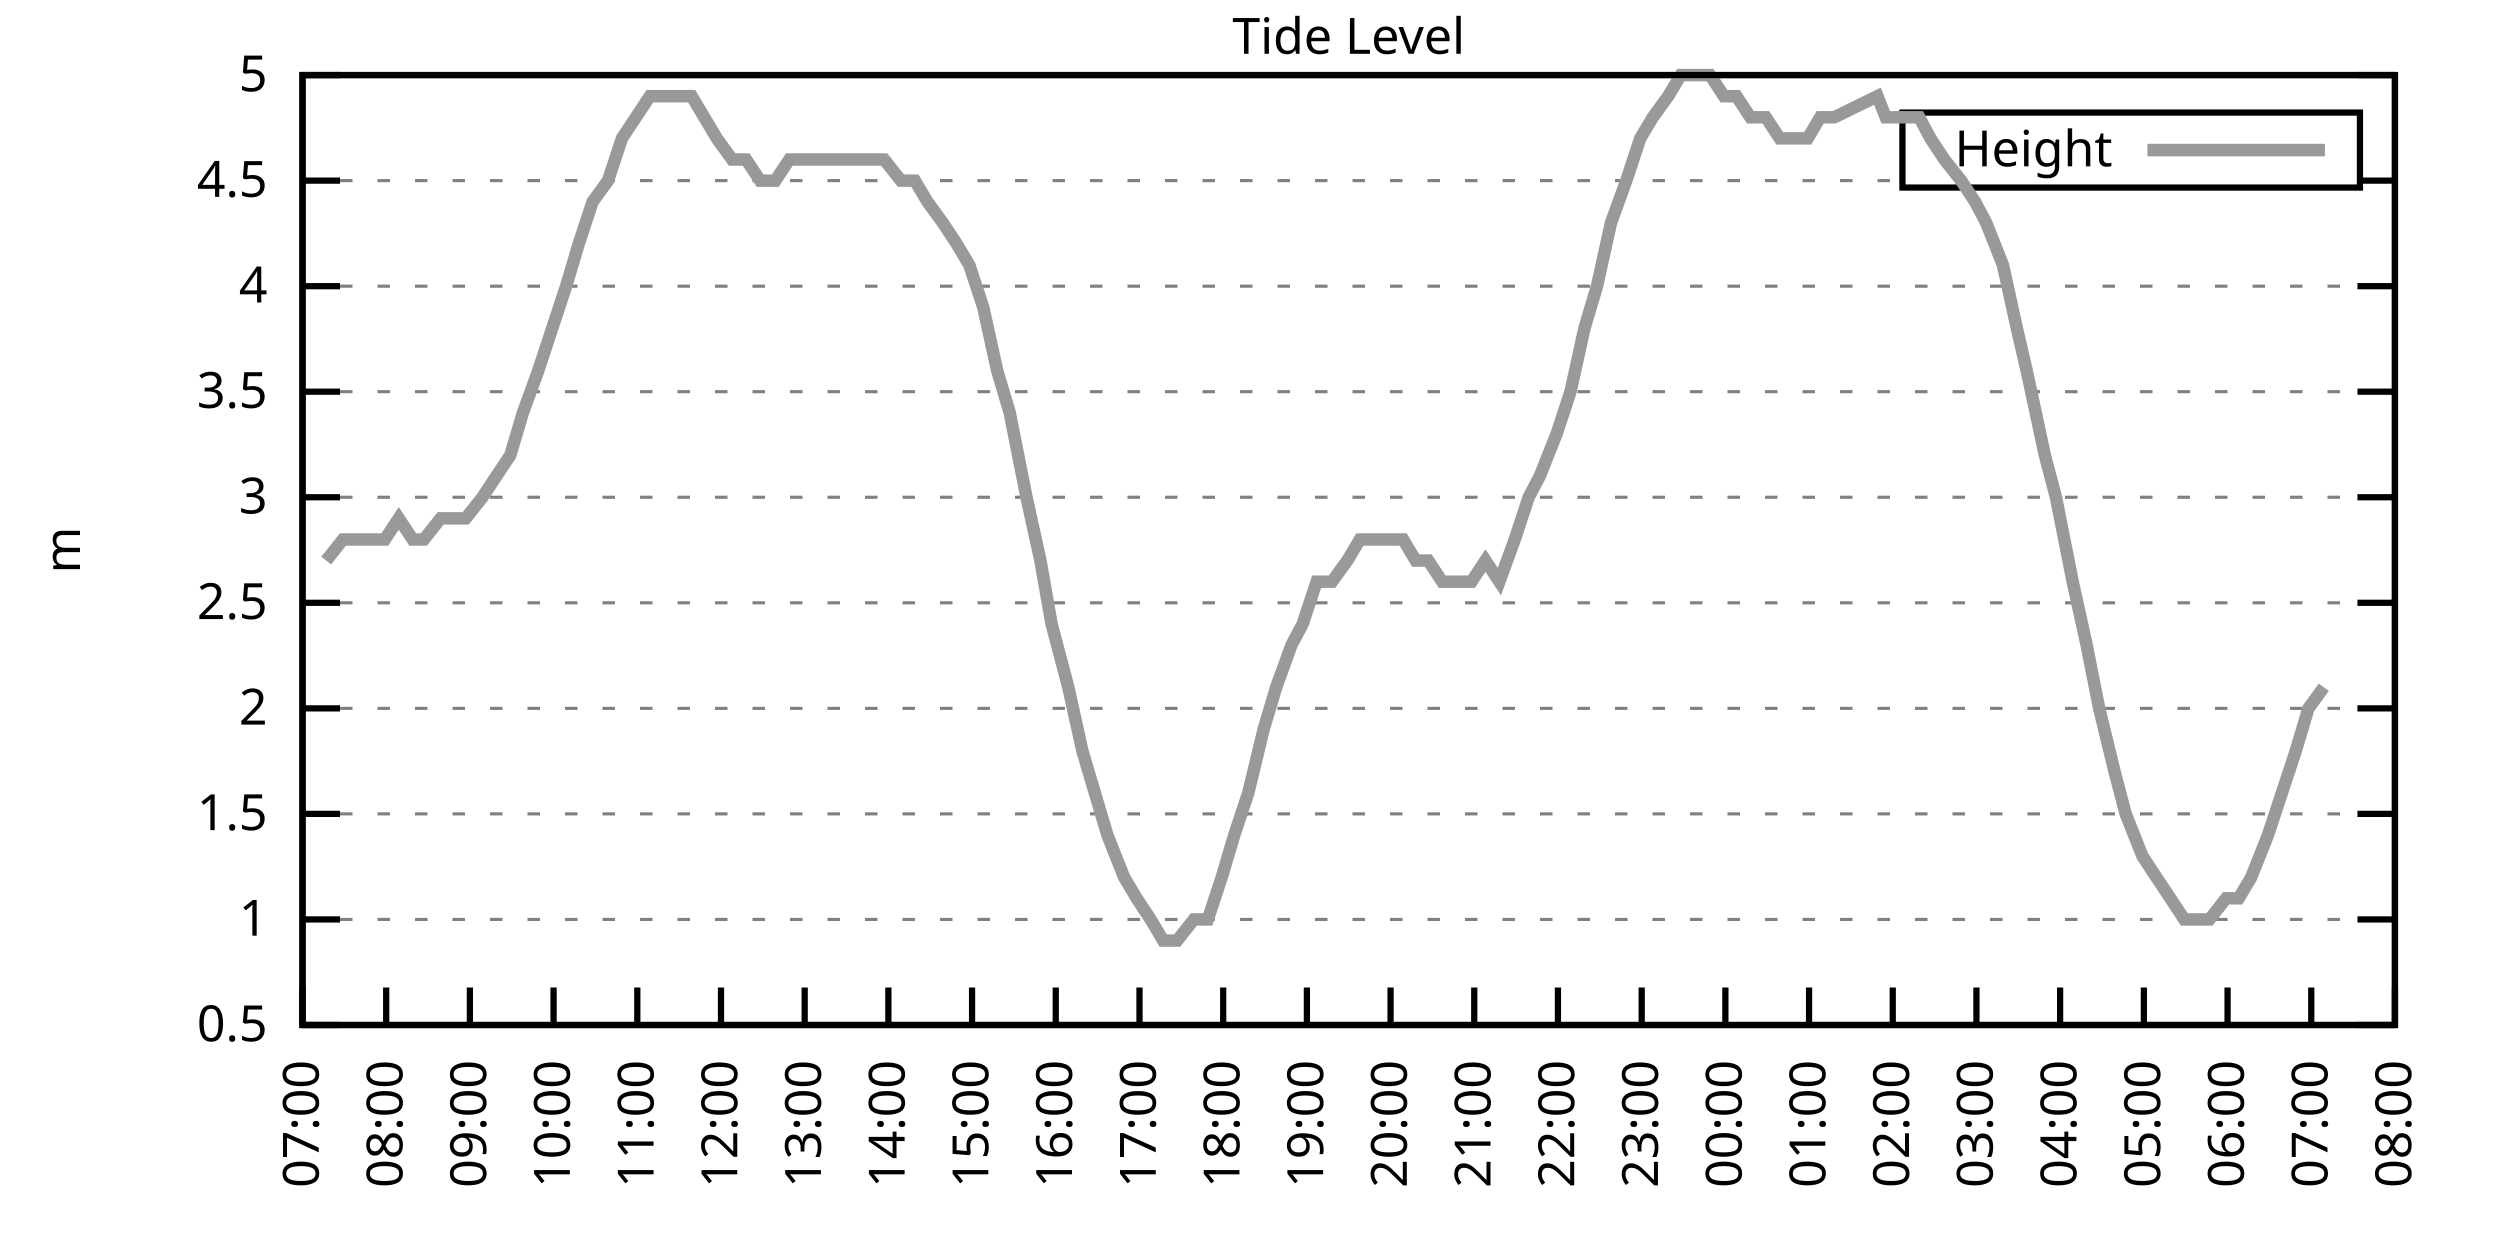
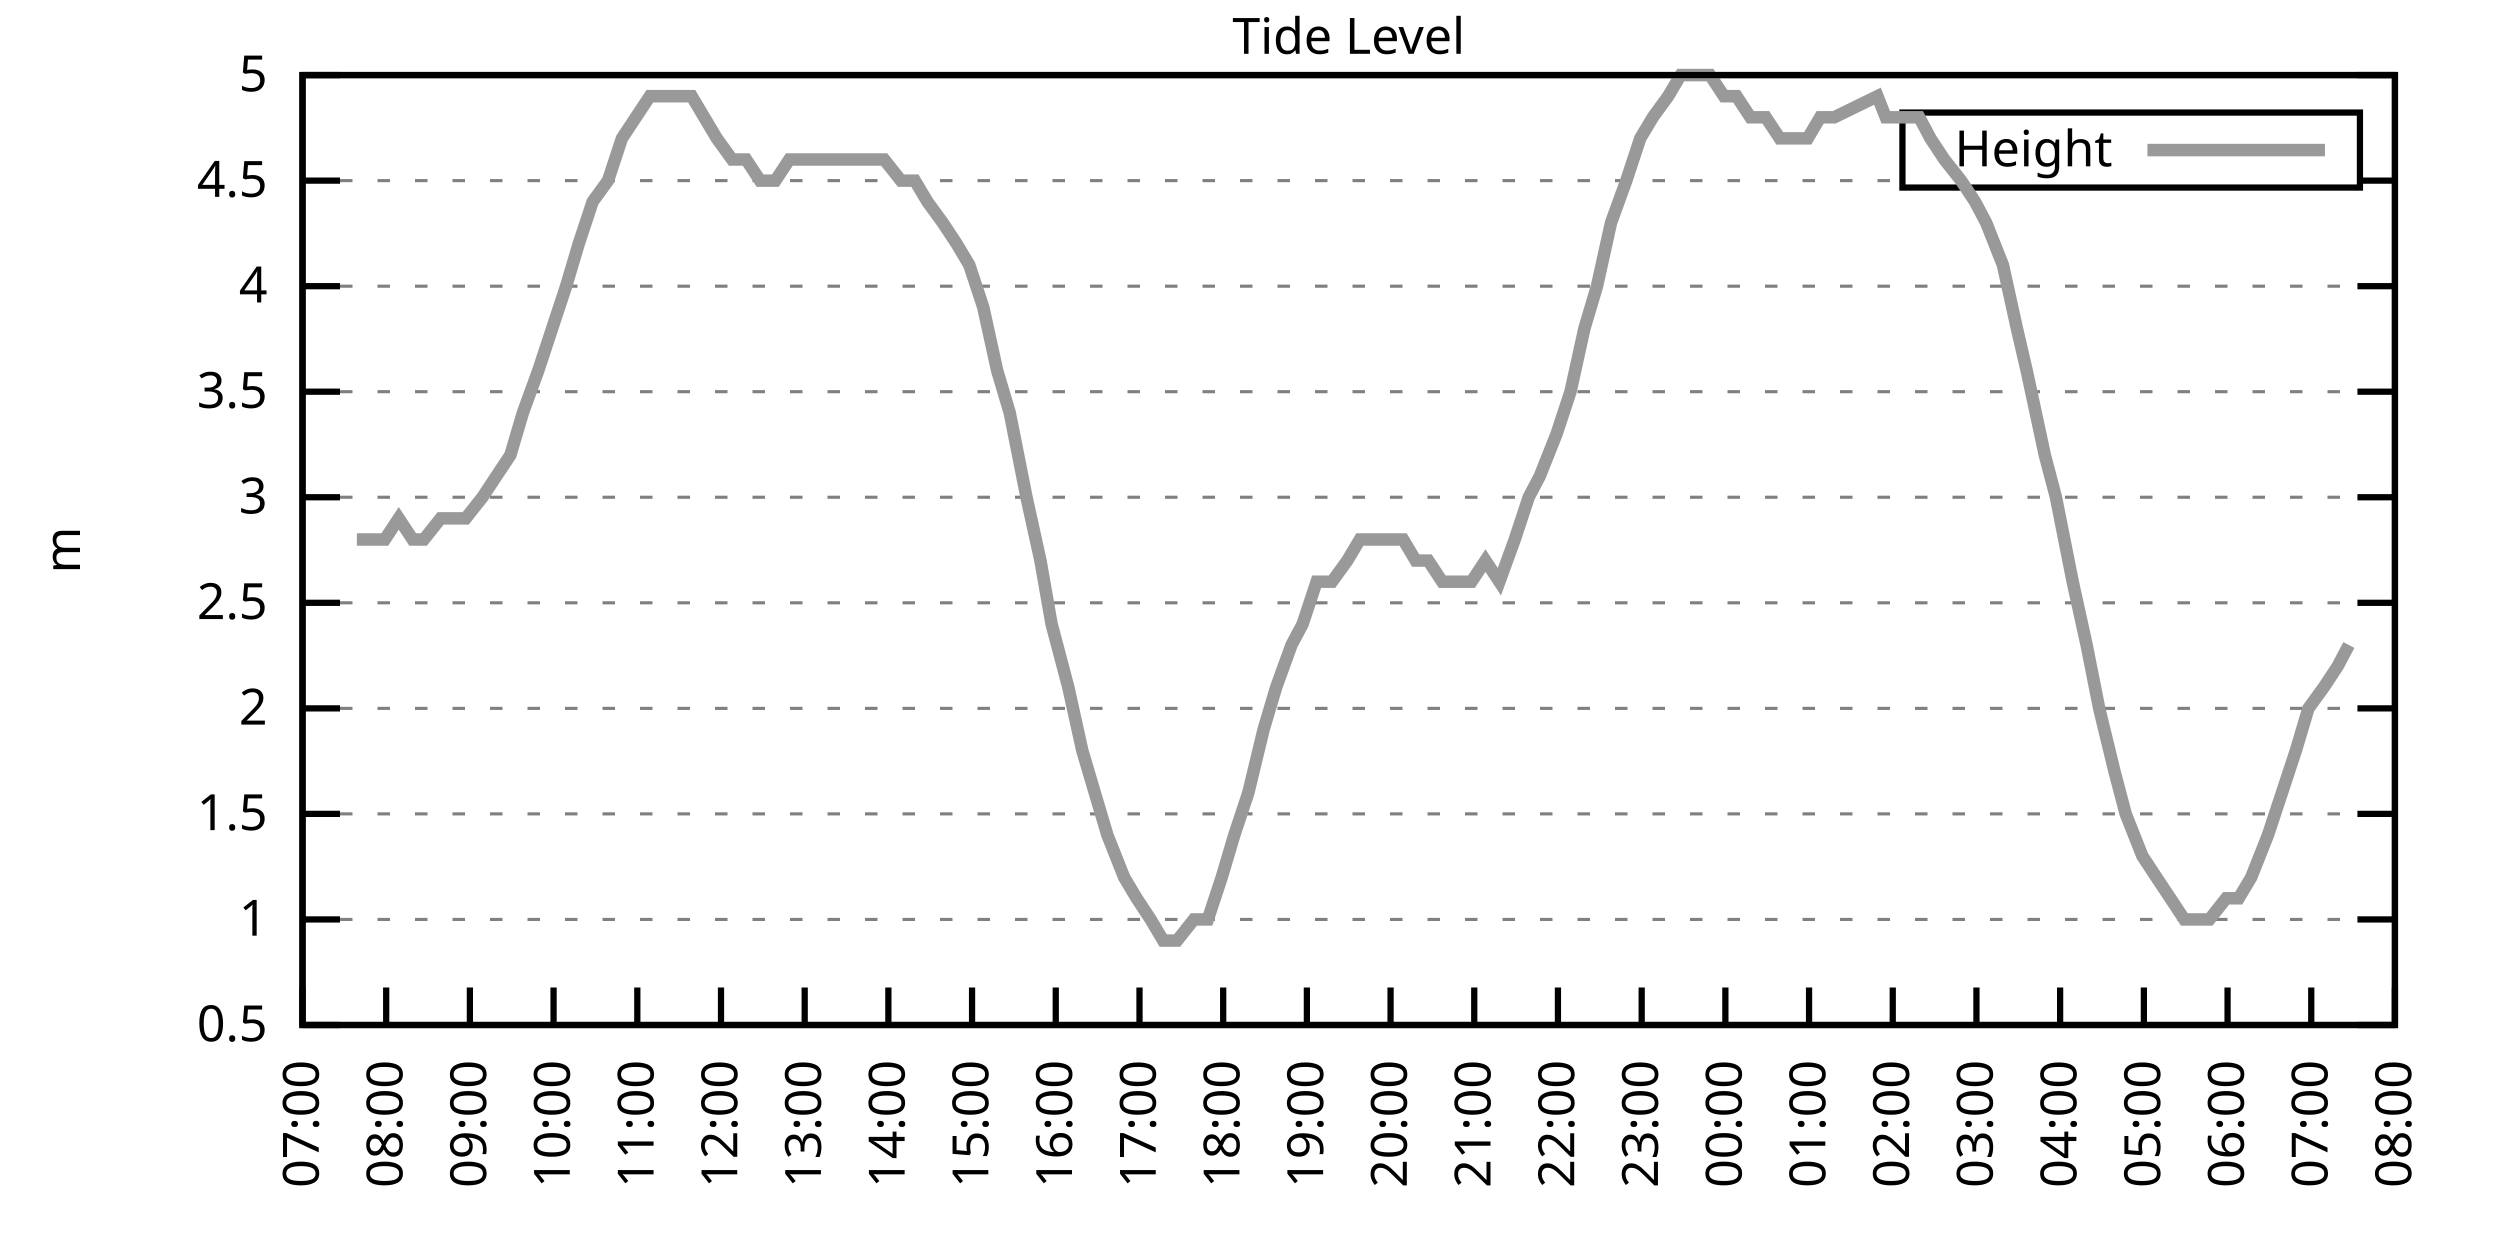
<svg xmlns="http://www.w3.org/2000/svg" xmlns:xlink="http://www.w3.org/1999/xlink" width="400" height="200" viewBox="0 0 400 200">
  <g id="gnuplot_canvas">
    <rect x="0" y="0" width="400" height="200" fill="none" />
    <defs>
      <circle id="gpDot" r="0.5" stroke-width="0.5" stroke="currentColor" />
      <path id="gpPt0" stroke-width="0.333" stroke="currentColor" d="M-1,0 h2 M0,-1 v2" />
      <path id="gpPt1" stroke-width="0.333" stroke="currentColor" d="M-1,-1 L1,1 M1,-1 L-1,1" />
      <path id="gpPt2" stroke-width="0.333" stroke="currentColor" d="M-1,0 L1,0 M0,-1 L0,1 M-1,-1 L1,1 M-1,1 L1,-1" />
      <rect id="gpPt3" stroke-width="0.333" stroke="currentColor" x="-1" y="-1" width="2" height="2" />
      <rect id="gpPt4" stroke-width="0.333" stroke="currentColor" fill="currentColor" x="-1" y="-1" width="2" height="2" />
      <circle id="gpPt5" stroke-width="0.333" stroke="currentColor" cx="0" cy="0" r="1" />
      <use xlink:href="#gpPt5" id="gpPt6" fill="currentColor" stroke="none" />
      <path id="gpPt7" stroke-width="0.333" stroke="currentColor" d="M0,-1.33 L-1.33,0.67 L1.33,0.67 z" />
      <use xlink:href="#gpPt7" id="gpPt8" fill="currentColor" stroke="none" />
      <use xlink:href="#gpPt7" id="gpPt9" stroke="currentColor" transform="rotate(180)" />
      <use xlink:href="#gpPt9" id="gpPt10" fill="currentColor" stroke="none" />
      <use xlink:href="#gpPt3" id="gpPt11" stroke="currentColor" transform="rotate(45)" />
      <use xlink:href="#gpPt11" id="gpPt12" fill="currentColor" stroke="none" />
      <path id="gpPt13" stroke-width="0.333" stroke="currentColor" d="M0,1.330 L1.265,0.411 L0.782,-1.067 L-0.782,-1.076 L-1.265,0.411 z" />
      <use xlink:href="#gpPt13" id="gpPt14" fill="currentColor" stroke="none" />
      <filter id="textbox" filterUnits="objectBoundingBox" x="0" y="0" height="1" width="1">
        <feFlood flood-color="white" flood-opacity="1" result="bgnd" />
        <feComposite in="SourceGraphic" in2="bgnd" operator="atop" />
      </filter>
      <filter id="greybox" filterUnits="objectBoundingBox" x="0" y="0" height="1" width="1">
        <feFlood flood-color="lightgrey" flood-opacity="1" result="grey" />
        <feComposite in="SourceGraphic" in2="grey" operator="atop" />
      </filter>
    </defs>
    <g fill="none" color="white" stroke="currentColor" stroke-width="1.00" stroke-linecap="butt" stroke-linejoin="miter">
</g>
    <g fill="none" color="black" stroke="currentColor" stroke-width="1.00" stroke-linecap="butt" stroke-linejoin="miter">
      <g stroke="none" shape-rendering="crispEdges">
        <polygon fill="rgb(255, 255, 255)" points="48.40,164.00 383.18,164.00 383.18,12.02 48.40,12.02 " />
      </g>
    </g>
    <g fill="none" color="black" stroke="currentColor" stroke-width="1.00" stroke-linecap="butt" stroke-linejoin="miter">
</g>
    <g fill="none" color="black" stroke="black" stroke-width="0.50" stroke-linecap="butt" stroke-linejoin="miter">
</g>
    <g fill="none" color="gray" stroke="currentColor" stroke-width="0.50" stroke-linecap="butt" stroke-linejoin="miter">
      <path stroke="gray" stroke-dasharray="2,4" class="gridline" d="M48.40,164.00 L383.19,164.00  " />
    </g>
    <g fill="none" color="gray" stroke="gray" stroke-width="1.00" stroke-linecap="butt" stroke-linejoin="miter">
</g>
    <g fill="none" color="black" stroke="currentColor" stroke-width="1.00" stroke-linecap="butt" stroke-linejoin="miter">
      <path stroke="black" d="M48.40,164.00 L54.40,164.00 M383.19,164.00 L377.19,164.00  " />
      <g transform="translate(42.80,166.60)" stroke="none" fill="black" font-family="Sans" font-size="8.00" text-anchor="end">
        <text>
          <tspan font-family="Sans"> 0.5</tspan>
        </text>
      </g>
    </g>
    <g fill="none" color="black" stroke="currentColor" stroke-width="1.00" stroke-linecap="butt" stroke-linejoin="miter">
</g>
    <g fill="none" color="black" stroke="black" stroke-width="0.50" stroke-linecap="butt" stroke-linejoin="miter">
</g>
    <g fill="none" color="gray" stroke="currentColor" stroke-width="0.50" stroke-linecap="butt" stroke-linejoin="miter">
      <path stroke="gray" stroke-dasharray="2,4" class="gridline" d="M48.40,147.11 L383.19,147.11  " />
    </g>
    <g fill="none" color="gray" stroke="gray" stroke-width="1.00" stroke-linecap="butt" stroke-linejoin="miter">
</g>
    <g fill="none" color="black" stroke="currentColor" stroke-width="1.00" stroke-linecap="butt" stroke-linejoin="miter">
      <path stroke="black" d="M48.40,147.11 L54.40,147.11 M383.19,147.11 L377.19,147.11  " />
      <g transform="translate(42.80,149.71)" stroke="none" fill="black" font-family="Sans" font-size="8.00" text-anchor="end">
        <text>
          <tspan font-family="Sans"> 1</tspan>
        </text>
      </g>
    </g>
    <g fill="none" color="black" stroke="currentColor" stroke-width="1.00" stroke-linecap="butt" stroke-linejoin="miter">
</g>
    <g fill="none" color="black" stroke="black" stroke-width="0.50" stroke-linecap="butt" stroke-linejoin="miter">
</g>
    <g fill="none" color="gray" stroke="currentColor" stroke-width="0.50" stroke-linecap="butt" stroke-linejoin="miter">
      <path stroke="gray" stroke-dasharray="2,4" class="gridline" d="M48.40,130.22 L383.19,130.22  " />
    </g>
    <g fill="none" color="gray" stroke="gray" stroke-width="1.00" stroke-linecap="butt" stroke-linejoin="miter">
</g>
    <g fill="none" color="black" stroke="currentColor" stroke-width="1.00" stroke-linecap="butt" stroke-linejoin="miter">
      <path stroke="black" d="M48.40,130.22 L54.40,130.22 M383.19,130.22 L377.19,130.22  " />
      <g transform="translate(42.80,132.82)" stroke="none" fill="black" font-family="Sans" font-size="8.00" text-anchor="end">
        <text>
          <tspan font-family="Sans"> 1.5</tspan>
        </text>
      </g>
    </g>
    <g fill="none" color="black" stroke="currentColor" stroke-width="1.00" stroke-linecap="butt" stroke-linejoin="miter">
</g>
    <g fill="none" color="black" stroke="black" stroke-width="0.50" stroke-linecap="butt" stroke-linejoin="miter">
</g>
    <g fill="none" color="gray" stroke="currentColor" stroke-width="0.50" stroke-linecap="butt" stroke-linejoin="miter">
      <path stroke="gray" stroke-dasharray="2,4" class="gridline" d="M48.40,113.34 L383.19,113.34  " />
    </g>
    <g fill="none" color="gray" stroke="gray" stroke-width="1.00" stroke-linecap="butt" stroke-linejoin="miter">
</g>
    <g fill="none" color="black" stroke="currentColor" stroke-width="1.00" stroke-linecap="butt" stroke-linejoin="miter">
      <path stroke="black" d="M48.40,113.34 L54.40,113.34 M383.19,113.34 L377.19,113.34  " />
      <g transform="translate(42.80,115.94)" stroke="none" fill="black" font-family="Sans" font-size="8.00" text-anchor="end">
        <text>
          <tspan font-family="Sans"> 2</tspan>
        </text>
      </g>
    </g>
    <g fill="none" color="black" stroke="currentColor" stroke-width="1.00" stroke-linecap="butt" stroke-linejoin="miter">
</g>
    <g fill="none" color="black" stroke="black" stroke-width="0.50" stroke-linecap="butt" stroke-linejoin="miter">
</g>
    <g fill="none" color="gray" stroke="currentColor" stroke-width="0.50" stroke-linecap="butt" stroke-linejoin="miter">
      <path stroke="gray" stroke-dasharray="2,4" class="gridline" d="M48.40,96.45 L383.19,96.45  " />
    </g>
    <g fill="none" color="gray" stroke="gray" stroke-width="1.00" stroke-linecap="butt" stroke-linejoin="miter">
</g>
    <g fill="none" color="black" stroke="currentColor" stroke-width="1.00" stroke-linecap="butt" stroke-linejoin="miter">
      <path stroke="black" d="M48.40,96.45 L54.40,96.45 M383.19,96.45 L377.19,96.45  " />
      <g transform="translate(42.80,99.05)" stroke="none" fill="black" font-family="Sans" font-size="8.00" text-anchor="end">
        <text>
          <tspan font-family="Sans"> 2.5</tspan>
        </text>
      </g>
    </g>
    <g fill="none" color="black" stroke="currentColor" stroke-width="1.00" stroke-linecap="butt" stroke-linejoin="miter">
</g>
    <g fill="none" color="black" stroke="black" stroke-width="0.50" stroke-linecap="butt" stroke-linejoin="miter">
</g>
    <g fill="none" color="gray" stroke="currentColor" stroke-width="0.50" stroke-linecap="butt" stroke-linejoin="miter">
      <path stroke="gray" stroke-dasharray="2,4" class="gridline" d="M48.40,79.56 L383.19,79.56  " />
    </g>
    <g fill="none" color="gray" stroke="gray" stroke-width="1.00" stroke-linecap="butt" stroke-linejoin="miter">
</g>
    <g fill="none" color="black" stroke="currentColor" stroke-width="1.00" stroke-linecap="butt" stroke-linejoin="miter">
      <path stroke="black" d="M48.40,79.56 L54.40,79.56 M383.19,79.56 L377.19,79.56  " />
      <g transform="translate(42.80,82.16)" stroke="none" fill="black" font-family="Sans" font-size="8.00" text-anchor="end">
        <text>
          <tspan font-family="Sans"> 3</tspan>
        </text>
      </g>
    </g>
    <g fill="none" color="black" stroke="currentColor" stroke-width="1.00" stroke-linecap="butt" stroke-linejoin="miter">
</g>
    <g fill="none" color="black" stroke="black" stroke-width="0.50" stroke-linecap="butt" stroke-linejoin="miter">
</g>
    <g fill="none" color="gray" stroke="currentColor" stroke-width="0.50" stroke-linecap="butt" stroke-linejoin="miter">
      <path stroke="gray" stroke-dasharray="2,4" class="gridline" d="M48.40,62.67 L383.19,62.67  " />
    </g>
    <g fill="none" color="gray" stroke="gray" stroke-width="1.00" stroke-linecap="butt" stroke-linejoin="miter">
</g>
    <g fill="none" color="black" stroke="currentColor" stroke-width="1.00" stroke-linecap="butt" stroke-linejoin="miter">
      <path stroke="black" d="M48.40,62.67 L54.40,62.67 M383.19,62.67 L377.19,62.67  " />
      <g transform="translate(42.80,65.27)" stroke="none" fill="black" font-family="Sans" font-size="8.00" text-anchor="end">
        <text>
          <tspan font-family="Sans"> 3.5</tspan>
        </text>
      </g>
    </g>
    <g fill="none" color="black" stroke="currentColor" stroke-width="1.00" stroke-linecap="butt" stroke-linejoin="miter">
</g>
    <g fill="none" color="black" stroke="black" stroke-width="0.50" stroke-linecap="butt" stroke-linejoin="miter">
</g>
    <g fill="none" color="gray" stroke="currentColor" stroke-width="0.50" stroke-linecap="butt" stroke-linejoin="miter">
      <path stroke="gray" stroke-dasharray="2,4" class="gridline" d="M48.40,45.79 L383.19,45.79  " />
    </g>
    <g fill="none" color="gray" stroke="gray" stroke-width="1.00" stroke-linecap="butt" stroke-linejoin="miter">
</g>
    <g fill="none" color="black" stroke="currentColor" stroke-width="1.00" stroke-linecap="butt" stroke-linejoin="miter">
      <path stroke="black" d="M48.40,45.79 L54.40,45.79 M383.19,45.79 L377.19,45.79  " />
      <g transform="translate(42.80,48.39)" stroke="none" fill="black" font-family="Sans" font-size="8.00" text-anchor="end">
        <text>
          <tspan font-family="Sans"> 4</tspan>
        </text>
      </g>
    </g>
    <g fill="none" color="black" stroke="currentColor" stroke-width="1.00" stroke-linecap="butt" stroke-linejoin="miter">
</g>
    <g fill="none" color="black" stroke="black" stroke-width="0.50" stroke-linecap="butt" stroke-linejoin="miter">
</g>
    <g fill="none" color="gray" stroke="currentColor" stroke-width="0.50" stroke-linecap="butt" stroke-linejoin="miter">
      <path stroke="gray" stroke-dasharray="2,4" class="gridline" d="M48.40,28.90 L304.39,28.90 M377.59,28.90 L383.19,28.90  " />
    </g>
    <g fill="none" color="gray" stroke="gray" stroke-width="1.00" stroke-linecap="butt" stroke-linejoin="miter">
</g>
    <g fill="none" color="black" stroke="currentColor" stroke-width="1.00" stroke-linecap="butt" stroke-linejoin="miter">
      <path stroke="black" d="M48.40,28.90 L54.40,28.90 M383.19,28.90 L377.19,28.90  " />
      <g transform="translate(42.80,31.50)" stroke="none" fill="black" font-family="Sans" font-size="8.00" text-anchor="end">
        <text>
          <tspan font-family="Sans"> 4.5</tspan>
        </text>
      </g>
    </g>
    <g fill="none" color="black" stroke="currentColor" stroke-width="1.00" stroke-linecap="butt" stroke-linejoin="miter">
</g>
    <g fill="none" color="black" stroke="black" stroke-width="0.50" stroke-linecap="butt" stroke-linejoin="miter">
</g>
    <g fill="none" color="gray" stroke="currentColor" stroke-width="0.50" stroke-linecap="butt" stroke-linejoin="miter">
      <path stroke="gray" stroke-dasharray="2,4" class="gridline" d="M48.40,12.01 L383.19,12.01  " />
    </g>
    <g fill="none" color="gray" stroke="gray" stroke-width="1.00" stroke-linecap="butt" stroke-linejoin="miter">
</g>
    <g fill="none" color="black" stroke="currentColor" stroke-width="1.00" stroke-linecap="butt" stroke-linejoin="miter">
      <path stroke="black" d="M48.40,12.01 L54.40,12.01 M383.19,12.01 L377.19,12.01  " />
      <g transform="translate(42.80,14.61)" stroke="none" fill="black" font-family="Sans" font-size="8.00" text-anchor="end">
        <text>
          <tspan font-family="Sans"> 5</tspan>
        </text>
      </g>
    </g>
    <g fill="none" color="black" stroke="currentColor" stroke-width="1.00" stroke-linecap="butt" stroke-linejoin="miter">
      <path stroke="black" d="M48.40,164.00 L48.40,158.00  " />
      <g transform="translate(51.00,169.60) rotate(270.00)" stroke="none" fill="black" font-family="Sans" font-size="8.00" text-anchor="end">
        <text>
          <tspan font-family="Sans">07:00</tspan>
        </text>
      </g>
    </g>
    <g fill="none" color="black" stroke="currentColor" stroke-width="1.00" stroke-linecap="butt" stroke-linejoin="miter">
      <path stroke="black" d="M61.79,164.00 L61.79,158.00  " />
      <g transform="translate(64.39,169.60) rotate(270.00)" stroke="none" fill="black" font-family="Sans" font-size="8.00" text-anchor="end">
        <text>
          <tspan font-family="Sans">08:00</tspan>
        </text>
      </g>
    </g>
    <g fill="none" color="black" stroke="currentColor" stroke-width="1.00" stroke-linecap="butt" stroke-linejoin="miter">
      <path stroke="black" d="M75.18,164.00 L75.18,158.00  " />
      <g transform="translate(77.78,169.60) rotate(270.00)" stroke="none" fill="black" font-family="Sans" font-size="8.00" text-anchor="end">
        <text>
          <tspan font-family="Sans">09:00</tspan>
        </text>
      </g>
    </g>
    <g fill="none" color="black" stroke="currentColor" stroke-width="1.00" stroke-linecap="butt" stroke-linejoin="miter">
      <path stroke="black" d="M88.57,164.00 L88.57,158.00  " />
      <g transform="translate(91.17,169.60) rotate(270.00)" stroke="none" fill="black" font-family="Sans" font-size="8.00" text-anchor="end">
        <text>
          <tspan font-family="Sans">10:00</tspan>
        </text>
      </g>
    </g>
    <g fill="none" color="black" stroke="currentColor" stroke-width="1.00" stroke-linecap="butt" stroke-linejoin="miter">
      <path stroke="black" d="M101.97,164.00 L101.97,158.00  " />
      <g transform="translate(104.57,169.60) rotate(270.00)" stroke="none" fill="black" font-family="Sans" font-size="8.00" text-anchor="end">
        <text>
          <tspan font-family="Sans">11:00</tspan>
        </text>
      </g>
    </g>
    <g fill="none" color="black" stroke="currentColor" stroke-width="1.00" stroke-linecap="butt" stroke-linejoin="miter">
      <path stroke="black" d="M115.36,164.00 L115.36,158.00  " />
      <g transform="translate(117.96,169.60) rotate(270.00)" stroke="none" fill="black" font-family="Sans" font-size="8.00" text-anchor="end">
        <text>
          <tspan font-family="Sans">12:00</tspan>
        </text>
      </g>
    </g>
    <g fill="none" color="black" stroke="currentColor" stroke-width="1.00" stroke-linecap="butt" stroke-linejoin="miter">
      <path stroke="black" d="M128.75,164.00 L128.75,158.00  " />
      <g transform="translate(131.35,169.60) rotate(270.00)" stroke="none" fill="black" font-family="Sans" font-size="8.00" text-anchor="end">
        <text>
          <tspan font-family="Sans">13:00</tspan>
        </text>
      </g>
    </g>
    <g fill="none" color="black" stroke="currentColor" stroke-width="1.00" stroke-linecap="butt" stroke-linejoin="miter">
      <path stroke="black" d="M142.14,164.00 L142.14,158.00  " />
      <g transform="translate(144.74,169.60) rotate(270.00)" stroke="none" fill="black" font-family="Sans" font-size="8.00" text-anchor="end">
        <text>
          <tspan font-family="Sans">14:00</tspan>
        </text>
      </g>
    </g>
    <g fill="none" color="black" stroke="currentColor" stroke-width="1.00" stroke-linecap="butt" stroke-linejoin="miter">
      <path stroke="black" d="M155.53,164.00 L155.53,158.00  " />
      <g transform="translate(158.13,169.60) rotate(270.00)" stroke="none" fill="black" font-family="Sans" font-size="8.00" text-anchor="end">
        <text>
          <tspan font-family="Sans">15:00</tspan>
        </text>
      </g>
    </g>
    <g fill="none" color="black" stroke="currentColor" stroke-width="1.00" stroke-linecap="butt" stroke-linejoin="miter">
      <path stroke="black" d="M168.92,164.00 L168.92,158.00  " />
      <g transform="translate(171.52,169.60) rotate(270.00)" stroke="none" fill="black" font-family="Sans" font-size="8.00" text-anchor="end">
        <text>
          <tspan font-family="Sans">16:00</tspan>
        </text>
      </g>
    </g>
    <g fill="none" color="black" stroke="currentColor" stroke-width="1.00" stroke-linecap="butt" stroke-linejoin="miter">
      <path stroke="black" d="M182.32,164.00 L182.32,158.00  " />
      <g transform="translate(184.92,169.60) rotate(270.00)" stroke="none" fill="black" font-family="Sans" font-size="8.00" text-anchor="end">
        <text>
          <tspan font-family="Sans">17:00</tspan>
        </text>
      </g>
    </g>
    <g fill="none" color="black" stroke="currentColor" stroke-width="1.00" stroke-linecap="butt" stroke-linejoin="miter">
      <path stroke="black" d="M195.71,164.00 L195.71,158.00  " />
      <g transform="translate(198.31,169.60) rotate(270.00)" stroke="none" fill="black" font-family="Sans" font-size="8.00" text-anchor="end">
        <text>
          <tspan font-family="Sans">18:00</tspan>
        </text>
      </g>
    </g>
    <g fill="none" color="black" stroke="currentColor" stroke-width="1.00" stroke-linecap="butt" stroke-linejoin="miter">
      <path stroke="black" d="M209.10,164.00 L209.10,158.00  " />
      <g transform="translate(211.70,169.60) rotate(270.00)" stroke="none" fill="black" font-family="Sans" font-size="8.00" text-anchor="end">
        <text>
          <tspan font-family="Sans">19:00</tspan>
        </text>
      </g>
    </g>
    <g fill="none" color="black" stroke="currentColor" stroke-width="1.00" stroke-linecap="butt" stroke-linejoin="miter">
      <path stroke="black" d="M222.49,164.00 L222.49,158.00  " />
      <g transform="translate(225.09,169.60) rotate(270.00)" stroke="none" fill="black" font-family="Sans" font-size="8.00" text-anchor="end">
        <text>
          <tspan font-family="Sans">20:00</tspan>
        </text>
      </g>
    </g>
    <g fill="none" color="black" stroke="currentColor" stroke-width="1.00" stroke-linecap="butt" stroke-linejoin="miter">
      <path stroke="black" d="M235.88,164.00 L235.88,158.00  " />
      <g transform="translate(238.48,169.60) rotate(270.00)" stroke="none" fill="black" font-family="Sans" font-size="8.00" text-anchor="end">
        <text>
          <tspan font-family="Sans">21:00</tspan>
        </text>
      </g>
    </g>
    <g fill="none" color="black" stroke="currentColor" stroke-width="1.00" stroke-linecap="butt" stroke-linejoin="miter">
      <path stroke="black" d="M249.27,164.00 L249.27,158.00  " />
      <g transform="translate(251.87,169.60) rotate(270.00)" stroke="none" fill="black" font-family="Sans" font-size="8.00" text-anchor="end">
        <text>
          <tspan font-family="Sans">22:00</tspan>
        </text>
      </g>
    </g>
    <g fill="none" color="black" stroke="currentColor" stroke-width="1.00" stroke-linecap="butt" stroke-linejoin="miter">
      <path stroke="black" d="M262.67,164.00 L262.67,158.00  " />
      <g transform="translate(265.27,169.60) rotate(270.00)" stroke="none" fill="black" font-family="Sans" font-size="8.00" text-anchor="end">
        <text>
          <tspan font-family="Sans">23:00</tspan>
        </text>
      </g>
    </g>
    <g fill="none" color="black" stroke="currentColor" stroke-width="1.00" stroke-linecap="butt" stroke-linejoin="miter">
      <path stroke="black" d="M276.06,164.00 L276.06,158.00  " />
      <g transform="translate(278.66,169.60) rotate(270.00)" stroke="none" fill="black" font-family="Sans" font-size="8.00" text-anchor="end">
        <text>
          <tspan font-family="Sans">00:00</tspan>
        </text>
      </g>
    </g>
    <g fill="none" color="black" stroke="currentColor" stroke-width="1.00" stroke-linecap="butt" stroke-linejoin="miter">
      <path stroke="black" d="M289.45,164.00 L289.45,158.00  " />
      <g transform="translate(292.05,169.60) rotate(270.00)" stroke="none" fill="black" font-family="Sans" font-size="8.00" text-anchor="end">
        <text>
          <tspan font-family="Sans">01:00</tspan>
        </text>
      </g>
    </g>
    <g fill="none" color="black" stroke="currentColor" stroke-width="1.00" stroke-linecap="butt" stroke-linejoin="miter">
      <path stroke="black" d="M302.84,164.00 L302.84,158.00  " />
      <g transform="translate(305.44,169.60) rotate(270.00)" stroke="none" fill="black" font-family="Sans" font-size="8.00" text-anchor="end">
        <text>
          <tspan font-family="Sans">02:00</tspan>
        </text>
      </g>
    </g>
    <g fill="none" color="black" stroke="currentColor" stroke-width="1.00" stroke-linecap="butt" stroke-linejoin="miter">
      <path stroke="black" d="M316.23,164.00 L316.23,158.00  " />
      <g transform="translate(318.83,169.60) rotate(270.00)" stroke="none" fill="black" font-family="Sans" font-size="8.00" text-anchor="end">
        <text>
          <tspan font-family="Sans">03:00</tspan>
        </text>
      </g>
    </g>
    <g fill="none" color="black" stroke="currentColor" stroke-width="1.00" stroke-linecap="butt" stroke-linejoin="miter">
      <path stroke="black" d="M329.62,164.00 L329.62,158.00  " />
      <g transform="translate(332.22,169.60) rotate(270.00)" stroke="none" fill="black" font-family="Sans" font-size="8.00" text-anchor="end">
        <text>
          <tspan font-family="Sans">04:00</tspan>
        </text>
      </g>
    </g>
    <g fill="none" color="black" stroke="currentColor" stroke-width="1.00" stroke-linecap="butt" stroke-linejoin="miter">
      <path stroke="black" d="M343.02,164.00 L343.02,158.00  " />
      <g transform="translate(345.62,169.60) rotate(270.00)" stroke="none" fill="black" font-family="Sans" font-size="8.00" text-anchor="end">
        <text>
          <tspan font-family="Sans">05:00</tspan>
        </text>
      </g>
    </g>
    <g fill="none" color="black" stroke="currentColor" stroke-width="1.00" stroke-linecap="butt" stroke-linejoin="miter">
      <path stroke="black" d="M356.41,164.00 L356.41,158.00  " />
      <g transform="translate(359.01,169.60) rotate(270.00)" stroke="none" fill="black" font-family="Sans" font-size="8.00" text-anchor="end">
        <text>
          <tspan font-family="Sans">06:00</tspan>
        </text>
      </g>
    </g>
    <g fill="none" color="black" stroke="currentColor" stroke-width="1.00" stroke-linecap="butt" stroke-linejoin="miter">
      <path stroke="black" d="M369.80,164.00 L369.80,158.00  " />
      <g transform="translate(372.40,169.60) rotate(270.00)" stroke="none" fill="black" font-family="Sans" font-size="8.00" text-anchor="end">
        <text>
          <tspan font-family="Sans">07:00</tspan>
        </text>
      </g>
    </g>
    <g fill="none" color="black" stroke="currentColor" stroke-width="1.00" stroke-linecap="butt" stroke-linejoin="miter">
      <path stroke="black" d="M383.19,164.00 L383.19,158.00  " />
      <g transform="translate(385.79,169.60) rotate(270.00)" stroke="none" fill="black" font-family="Sans" font-size="8.00" text-anchor="end">
        <text>
          <tspan font-family="Sans">08:00</tspan>
        </text>
      </g>
    </g>
    <g fill="none" color="black" stroke="currentColor" stroke-width="1.00" stroke-linecap="butt" stroke-linejoin="miter">
</g>
    <g fill="none" color="black" stroke="currentColor" stroke-width="1.00" stroke-linecap="butt" stroke-linejoin="miter">
      <path stroke="black" d="M48.40,12.01 L48.40,164.00 L383.19,164.00 L383.19,12.01 L48.40,12.01 Z  " />
    </g>
    <g fill="none" color="black" stroke="currentColor" stroke-width="1.00" stroke-linecap="butt" stroke-linejoin="miter">
</g>
    <g fill="none" color="black" stroke="currentColor" stroke-width="1.00" stroke-linecap="butt" stroke-linejoin="miter">
      <path stroke="black" d="M304.39,30.01 L304.39,18.01 L377.59,18.01 L377.59,30.01 L304.39,30.01 Z  " />
    </g>
    <g id="Tide_level_plot_1">
      <g fill="none" color="white" stroke="black" stroke-width="2.00" stroke-linecap="butt" stroke-linejoin="miter">
</g>
      <g fill="none" color="black" stroke="currentColor" stroke-width="2.00" stroke-linecap="butt" stroke-linejoin="miter">
        <g transform="translate(337.99,26.61)" stroke="none" fill="black" font-family="Sans" font-size="8.00" text-anchor="end">
          <text>
            <tspan font-family="Sans">Height</tspan>
          </text>
        </g>
      </g>
      <g fill="none" color="black" stroke="currentColor" stroke-width="2.00" stroke-linecap="butt" stroke-linejoin="miter">
-         <path stroke="rgb(153, 153, 153)" d="M343.59,24.01 L371.99,24.01 M52.19,89.69 L54.87,86.32 L57.10,86.32 L59.34,86.32 L61.57,86.32 L63.80,82.94   L66.03,86.32 L67.82,86.32 L70.50,82.94 L72.73,82.94 L74.51,82.94 L77.19,79.56 L79.42,76.18 L81.66,72.81   L83.66,66.05 L86.12,59.30 L88.35,52.54 L90.58,45.79 L92.59,39.03 L94.82,32.28 L97.28,28.90 L99.51,22.14   L101.74,18.77 L103.98,15.39 L106.21,15.39 L108.44,15.39 L110.67,15.39 L112.68,18.77 L114.69,22.14 L117.14,25.52   L119.38,25.52 L121.61,28.90 L124.06,28.90 L126.29,25.52 L128.53,25.52 L130.76,25.52 L132.99,25.52 L135.00,25.52   L137.45,25.52 L139.24,25.52 L141.47,25.52 L144.15,28.90 L146.38,28.90 L148.39,32.28 L150.85,35.65 L153.08,39.03   L155.09,42.41 L157.32,49.16 L159.55,59.30 L161.56,66.05 L164.24,79.56 L166.47,89.69 L168.25,99.83 L170.93,109.96   L173.17,120.09 L175.17,126.85 L177.18,133.60 L179.86,140.36 L181.87,143.73 L184.10,147.11 L186.11,150.49 L188.34,150.49   L191.02,147.11 L193.25,147.11 L195.48,140.36 L197.49,133.60 L199.73,126.85 L202.18,116.71 L204.19,109.96 L206.64,103.20   L208.43,99.83 L210.66,93.07 L213.12,93.07 L215.57,89.69 L217.58,86.32 L219.59,86.32 L222.04,86.32 L224.50,86.32   L226.51,89.69 L228.52,89.69 L230.75,93.07 L233.20,93.07 L235.44,93.07 L237.67,89.69 L239.90,93.07 L242.36,86.32   L244.59,79.56 L246.37,76.18 L249.05,69.43 L251.28,62.67 L253.51,52.54 L255.52,45.79 L257.76,35.65 L260.21,28.90   L262.44,22.14 L264.45,18.77 L266.91,15.39 L268.92,12.01 L271.15,12.01 L273.60,12.01 L275.83,15.39 L277.84,15.39   L280.07,18.77 L282.53,18.77 L284.76,22.14 L286.99,22.14 L289.23,22.14 L291.23,18.77 L293.47,18.77 L300.39,15.39   L301.72,18.77 L304.18,18.77 L307.08,18.77 L308.87,22.14 L311.10,25.52 L313.78,28.90 L316.01,32.28 L317.79,35.65   L320.47,42.41 L322.70,52.54 L324.27,59.30 L327.17,72.81 L328.95,79.56 L331.63,93.07 L333.86,103.20 L335.87,113.34   L338.33,123.47 L340.11,130.22 L342.79,136.98 L345.02,140.36 L347.26,143.73 L349.49,147.11 L351.50,147.11 L353.51,147.11   L356.18,143.73 L358.19,143.73 L360.20,140.36 L362.88,133.60 L365.11,126.85 L367.34,120.09 L369.35,113.34 L371.81,109.96    " />
+         <path stroke="rgb(153, 153, 153)" d="M343.59,24.01 L371.99,24.01 M57.10,86.32 L59.34,86.32 L61.57,86.32 L63.80,82.94 L66.03,86.32 L67.82,86.32   L70.50,82.94 L72.73,82.94 L74.51,82.94 L77.19,79.56 L79.42,76.18 L81.66,72.81 L83.66,66.05 L86.12,59.30   L88.35,52.54 L90.58,45.79 L92.59,39.03 L94.82,32.28 L97.28,28.90 L99.51,22.14 L101.74,18.77 L103.98,15.39   L106.21,15.39 L108.44,15.39 L110.67,15.39 L112.68,18.77 L114.69,22.14 L117.14,25.52 L119.38,25.52 L121.61,28.90   L124.06,28.90 L126.29,25.52 L128.53,25.52 L130.76,25.52 L132.99,25.52 L135.00,25.52 L137.45,25.52 L139.24,25.52   L141.47,25.52 L144.15,28.90 L146.38,28.90 L148.39,32.28 L150.85,35.65 L153.08,39.03 L155.09,42.41 L157.32,49.16   L159.55,59.30 L161.56,66.05 L164.24,79.56 L166.47,89.69 L168.25,99.83 L170.93,109.96 L173.17,120.09 L175.17,126.85   L177.18,133.60 L179.86,140.36 L181.87,143.73 L184.10,147.11 L186.11,150.49 L188.34,150.49 L191.02,147.11 L193.25,147.11   L195.48,140.36 L197.49,133.60 L199.73,126.85 L202.18,116.71 L204.19,109.96 L206.64,103.20 L208.43,99.83 L210.66,93.07   L213.12,93.07 L215.57,89.69 L217.58,86.32 L219.59,86.32 L222.04,86.32 L224.50,86.32 L226.51,89.69 L228.52,89.69   L230.75,93.07 L233.20,93.07 L235.44,93.07 L237.67,89.69 L239.90,93.07 L242.36,86.32 L244.59,79.56 L246.37,76.18   L249.05,69.43 L251.28,62.67 L253.51,52.54 L255.52,45.79 L257.76,35.65 L260.21,28.90 L262.44,22.14 L264.45,18.77   L266.91,15.39 L268.92,12.01 L271.15,12.01 L273.60,12.01 L275.83,15.39 L277.84,15.39 L280.07,18.77 L282.53,18.77   L284.76,22.14 L286.99,22.14 L289.23,22.14 L291.23,18.77 L293.47,18.77 L300.39,15.39 L301.72,18.77 L304.18,18.77   L307.08,18.77 L308.87,22.14 L311.10,25.52 L313.78,28.90 L316.01,32.28 L317.79,35.65 L320.47,42.41 L322.70,52.54   L324.27,59.30 L327.17,72.81 L328.95,79.56 L331.63,93.07 L333.86,103.20 L335.87,113.34 L338.33,123.47 L340.11,130.22   L342.79,136.98 L345.02,140.36 L347.26,143.73 L349.49,147.11 L351.50,147.11 L353.51,147.11 L356.18,143.73 L358.19,143.73   L360.20,140.36 L362.88,133.60 L365.11,126.85 L367.34,120.09 L369.35,113.34 L371.81,109.96 L374.04,106.58 L375.82,103.20    " />
      </g>
    </g>
    <g fill="none" color="black" stroke="currentColor" stroke-width="2.00" stroke-linecap="butt" stroke-linejoin="miter">
</g>
    <g fill="none" color="black" stroke="black" stroke-width="1.00" stroke-linecap="butt" stroke-linejoin="miter">
</g>
    <g fill="none" color="black" stroke="currentColor" stroke-width="1.00" stroke-linecap="butt" stroke-linejoin="miter">
      <path stroke="black" d="M48.40,12.01 L48.40,164.00 L383.19,164.00 L383.19,12.01 L48.40,12.01 Z  " />
      <g transform="translate(12.80,88.01) rotate(270.00)" stroke="none" fill="black" font-family="Sans" font-size="8.00" text-anchor="middle">
        <text>
          <tspan font-family="Sans">m</tspan>
        </text>
      </g>
    </g>
    <g fill="none" color="black" stroke="currentColor" stroke-width="1.00" stroke-linecap="butt" stroke-linejoin="miter">
</g>
    <g fill="none" color="black" stroke="currentColor" stroke-width="1.00" stroke-linecap="butt" stroke-linejoin="miter">
      <g transform="translate(215.79,8.61)" stroke="none" fill="black" font-family="Sans" font-size="8.00" text-anchor="middle">
        <text>
          <tspan font-family="Sans">Tide Level</tspan>
        </text>
      </g>
    </g>
    <g fill="none" color="black" stroke="currentColor" stroke-width="1.00" stroke-linecap="butt" stroke-linejoin="miter">
</g>
  </g>
</svg>
